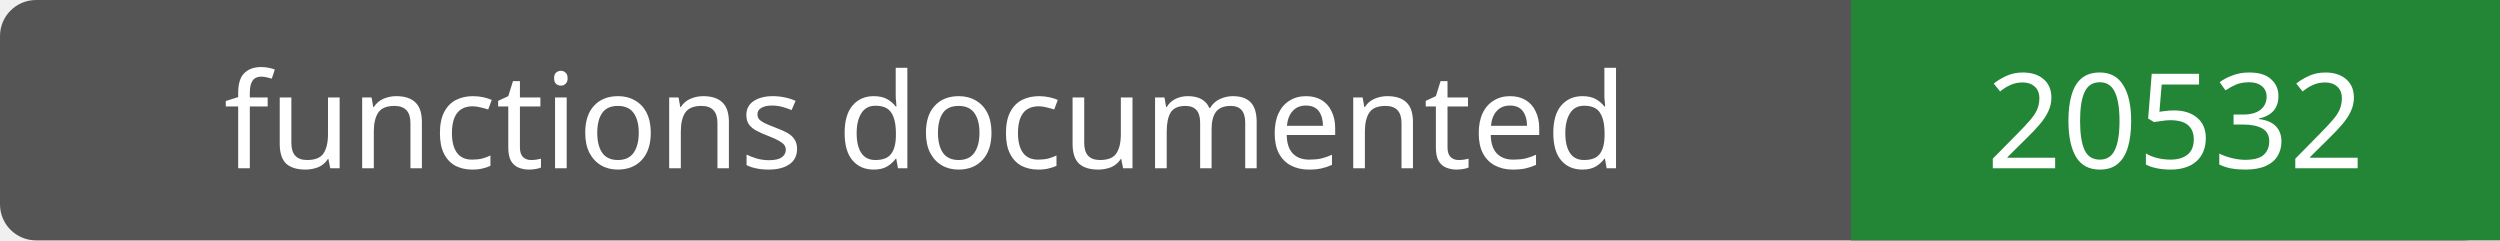
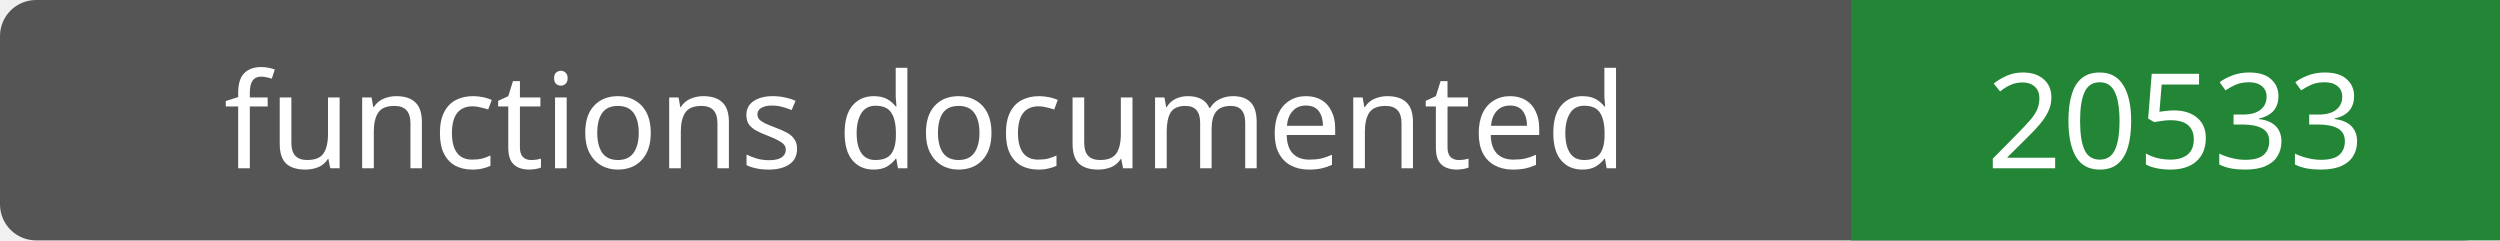
- <svg xmlns="http://www.w3.org/2000/svg" width="208" height="20" role="img" aria-label="functions documented: 20532">
+ <svg xmlns="http://www.w3.org/2000/svg" width="208" height="20" role="img" aria-label="functions documented: 20533">
  <rect width="208" height="20" rx="3" fill="#555" />
  <path fill="#238636" d="M154 0h54v20H154z" />
  <g fill="#fff" text-anchor="middle" font-family="Verdana,sans-serif" font-size="11">
    <text x="77.0" y="14">functions documented</text>
-     <text x="181.0" y="14">20532</text>
+     <text x="181.0" y="14">20533</text>
  </g>
</svg>
